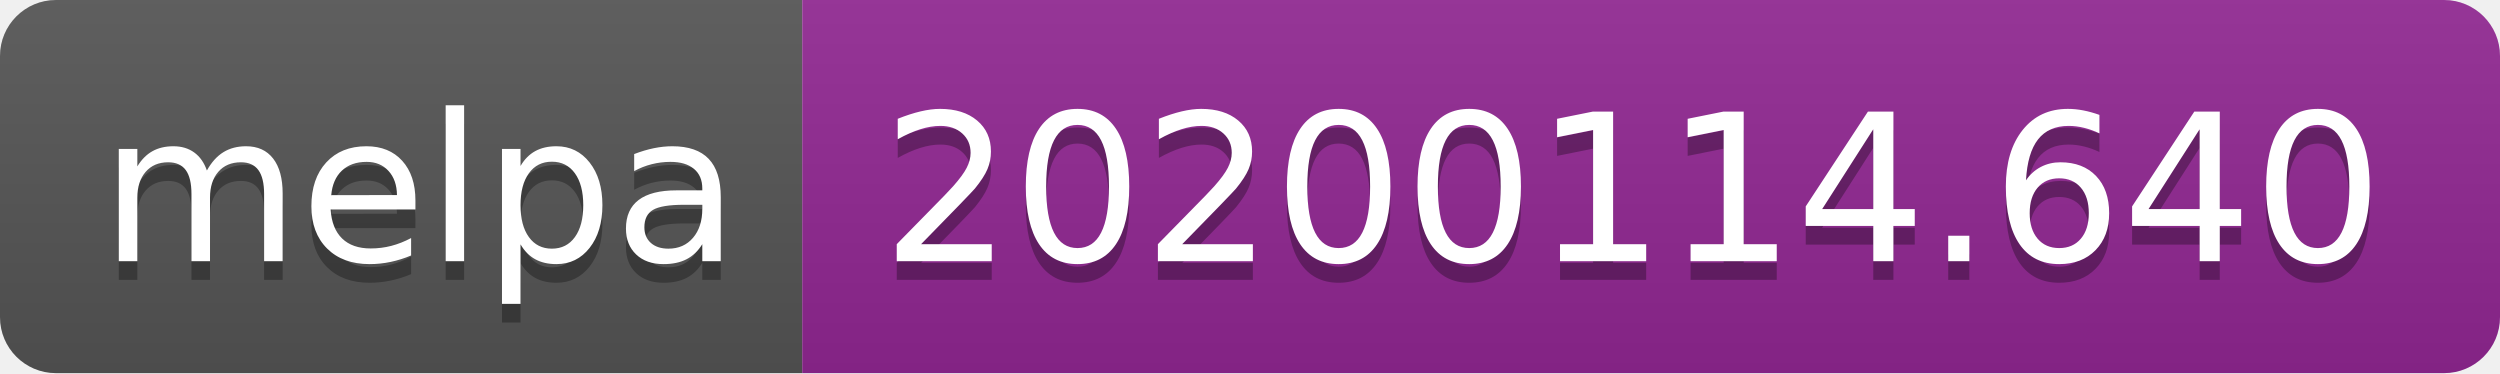
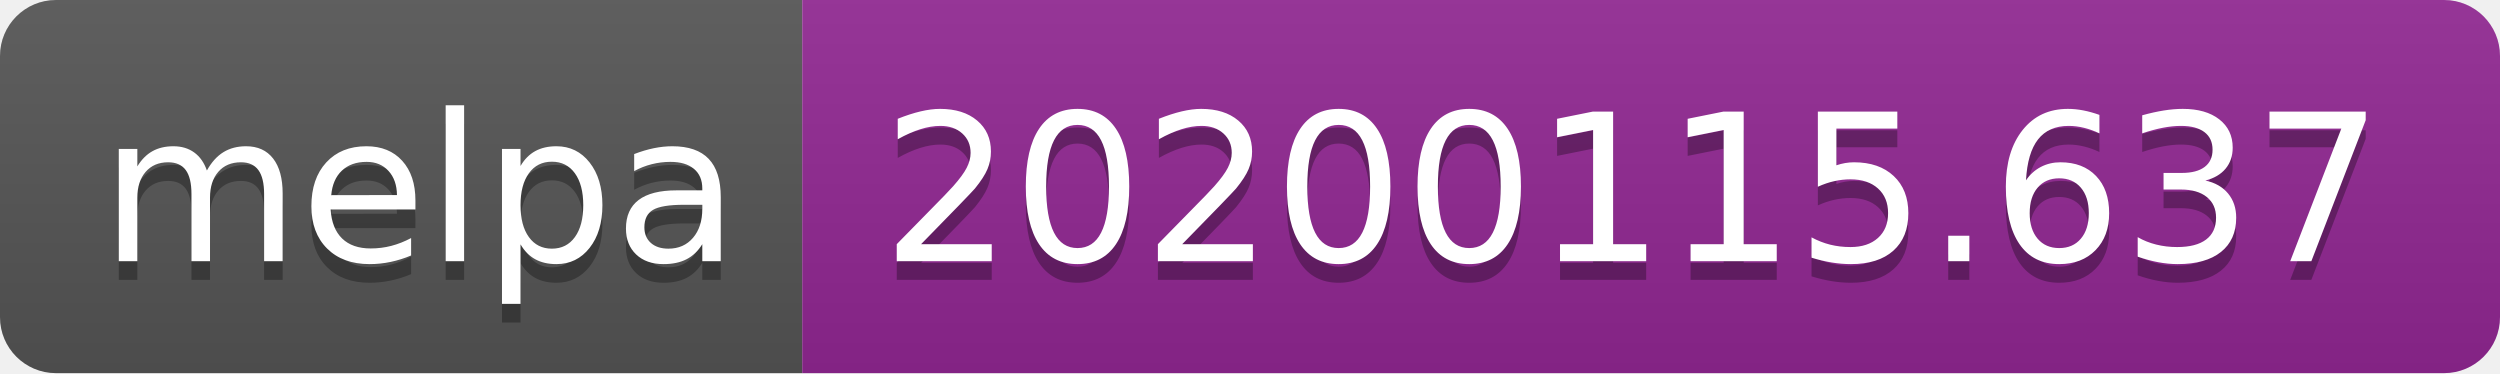
<svg xmlns="http://www.w3.org/2000/svg" width="134" height="20">
  <linearGradient id="b" x2="0" y2="100%">
    <stop offset="0" stop-color="#bbb" stop-opacity=".1" />
    <stop offset="1" stop-opacity=".1" />
  </linearGradient>
  <clipPath id="a">
    <rect width="134" height="20" rx="3" fill="#fff" />
  </clipPath>
  <g clip-path="url(#a)">
    <path fill="#555" d="M0 0h43v20H0z" />
    <path fill="#922793" d="M43 0h91v20H43z" />
    <path fill="url(#b)" d="M0 0h134v20H0z" />
  </g>
  <g fill="#fff" text-anchor="middle" font-family="DejaVu Sans,Verdana,Geneva,sans-serif" font-size="110">
    <text x="225" y="150" fill="#010101" fill-opacity=".3" transform="scale(.1)" textLength="330">melpa</text>
    <text x="225" y="140" transform="scale(.1)" textLength="330">melpa</text>
-     <text x="875" y="150" fill="#010101" fill-opacity=".3" transform="scale(.1)" textLength="810">20200114.640</text>
-     <text x="875" y="140" transform="scale(.1)" textLength="810">20200114.640</text>
+     <text x="875" y="150" fill="#010101" fill-opacity=".3" transform="scale(.1)" textLength="810">20200115.637</text>
+     <text x="875" y="140" transform="scale(.1)" textLength="810">20200115.637</text>
  </g>
</svg>
